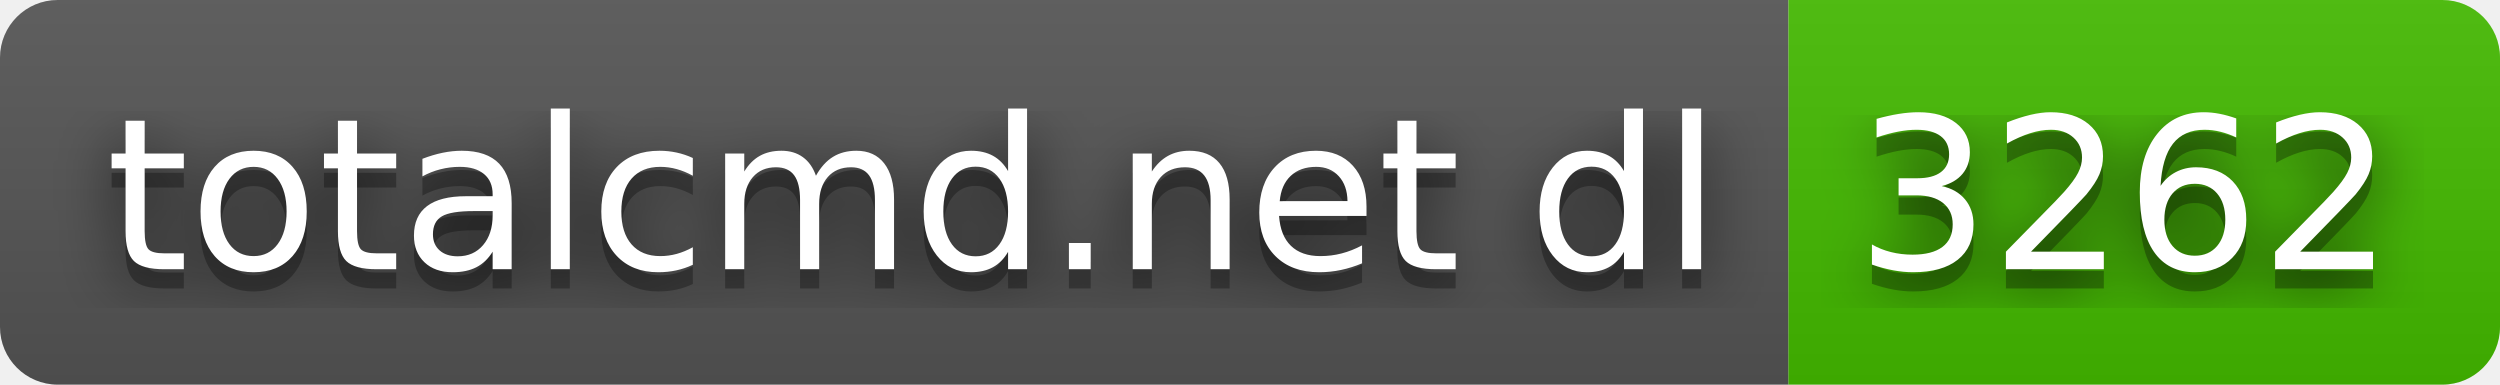
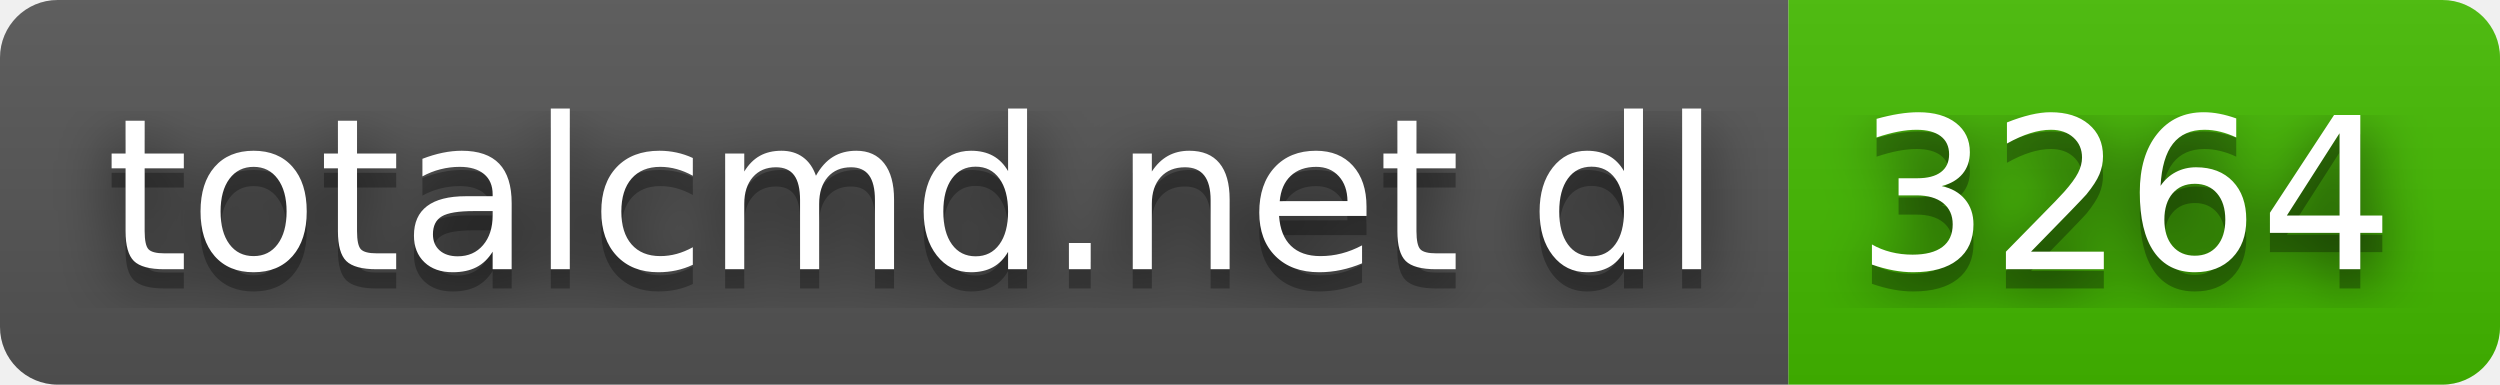
- <svg xmlns="http://www.w3.org/2000/svg" width="130" height="20" role="img" aria-label="totalcmd.net dl: 3262">
+ <svg xmlns="http://www.w3.org/2000/svg" width="130" height="20" role="img" aria-label="totalcmd.net dl: 3264">
  <filter id="blur">
    <feGaussianBlur stdDeviation="16" />
  </filter>
  <linearGradient id="s" x2="0" y2="100%">
    <stop offset="0" stop-color="#bbb" stop-opacity=".1" />
    <stop offset="1" stop-opacity=".1" />
  </linearGradient>
  <clipPath id="r">
    <rect width="130" height="20" rx="3" />
  </clipPath>
  <g clip-path="url(#r)">
    <rect width="93" height="20" fill="#555" />
    <rect x="93" width="37" height="20" fill="#4b0" />
    <rect width="130" height="20" fill="url(#s)" />
  </g>
  <g fill="#fff" text-anchor="middle" font-family="Verdana,Geneva,DejaVu Sans,sans-serif" text-rendering="geometricPrecision" font-size="110">
    <g transform="scale(.1)">
      <g aria-hidden="true" fill="#010101">
        <text x="475" y="150" fill-opacity=".8" filter="url(#blur)" textLength="830">totalcmd.net dl</text>
        <text x="475" y="150" fill-opacity=".3" textLength="830">totalcmd.net dl</text>
      </g>
      <text x="475" y="140" textLength="830">totalcmd.net dl</text>
    </g>
    <g transform="scale(.1)">
      <g aria-hidden="true" fill="#010101">
-         <text x="1105" y="150" fill-opacity=".8" filter="url(#blur)" textLength="270">3262</text>
-         <text x="1105" y="150" fill-opacity=".3" textLength="270">3262</text>
+         <text x="1105" y="150" fill-opacity=".8" filter="url(#blur)" textLength="270">3264</text>
+         <text x="1105" y="150" fill-opacity=".3" textLength="270">3264</text>
      </g>
-       <text x="1105" y="140" textLength="270">3262</text>
+       <text x="1105" y="140" textLength="270">3264</text>
    </g>
  </g>
</svg>
